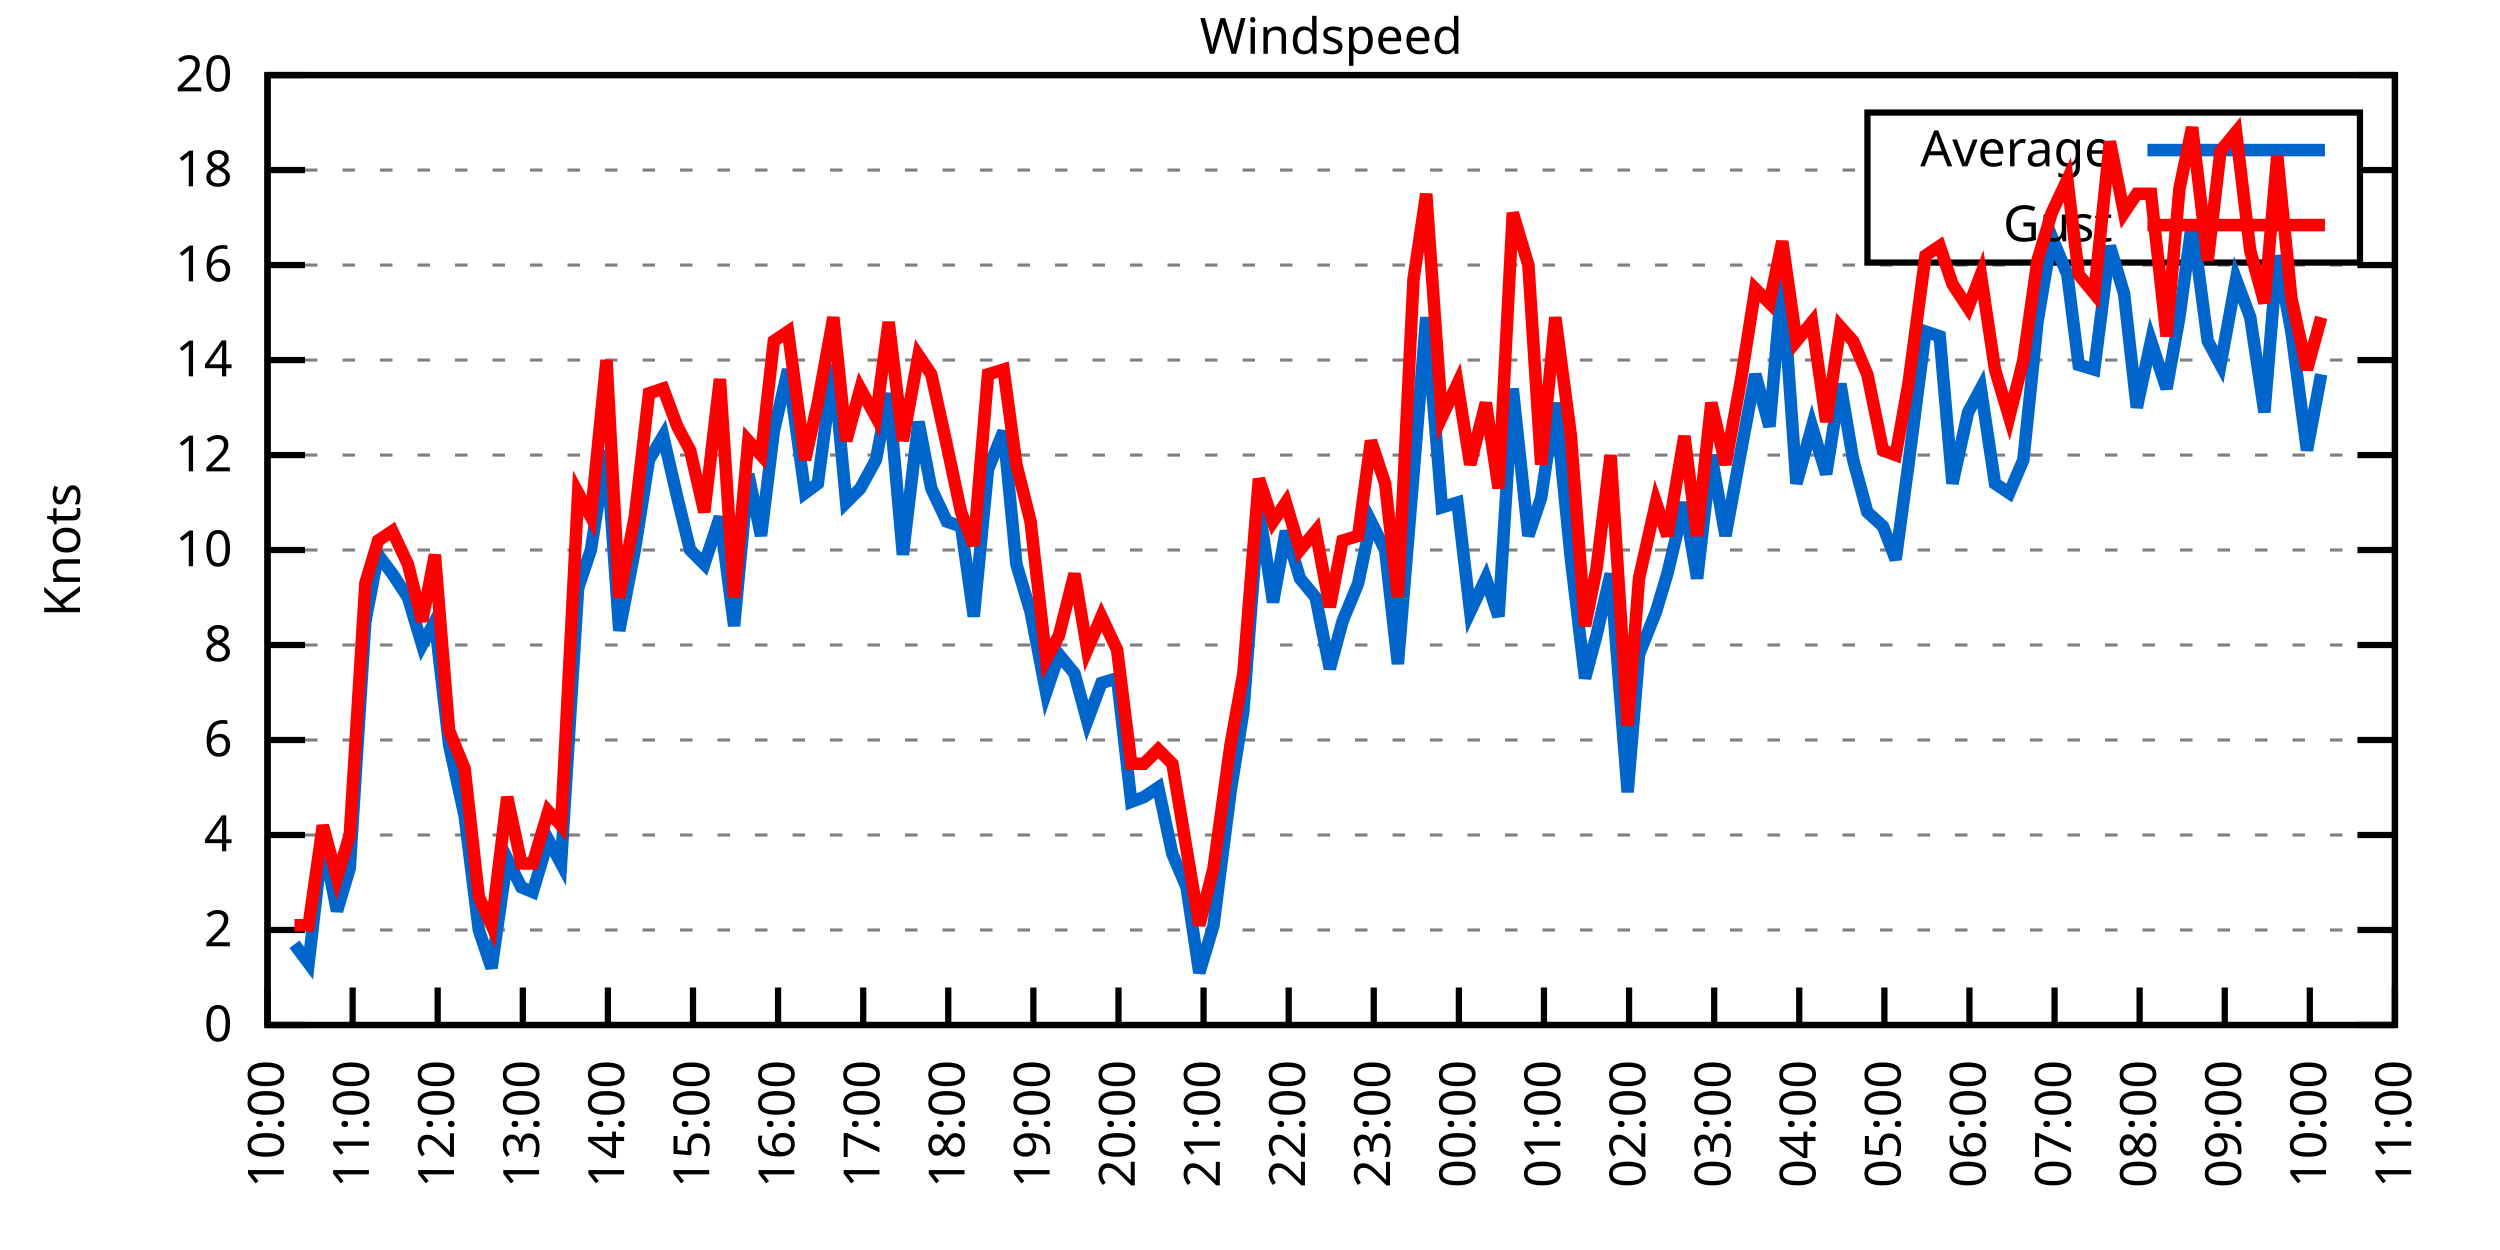
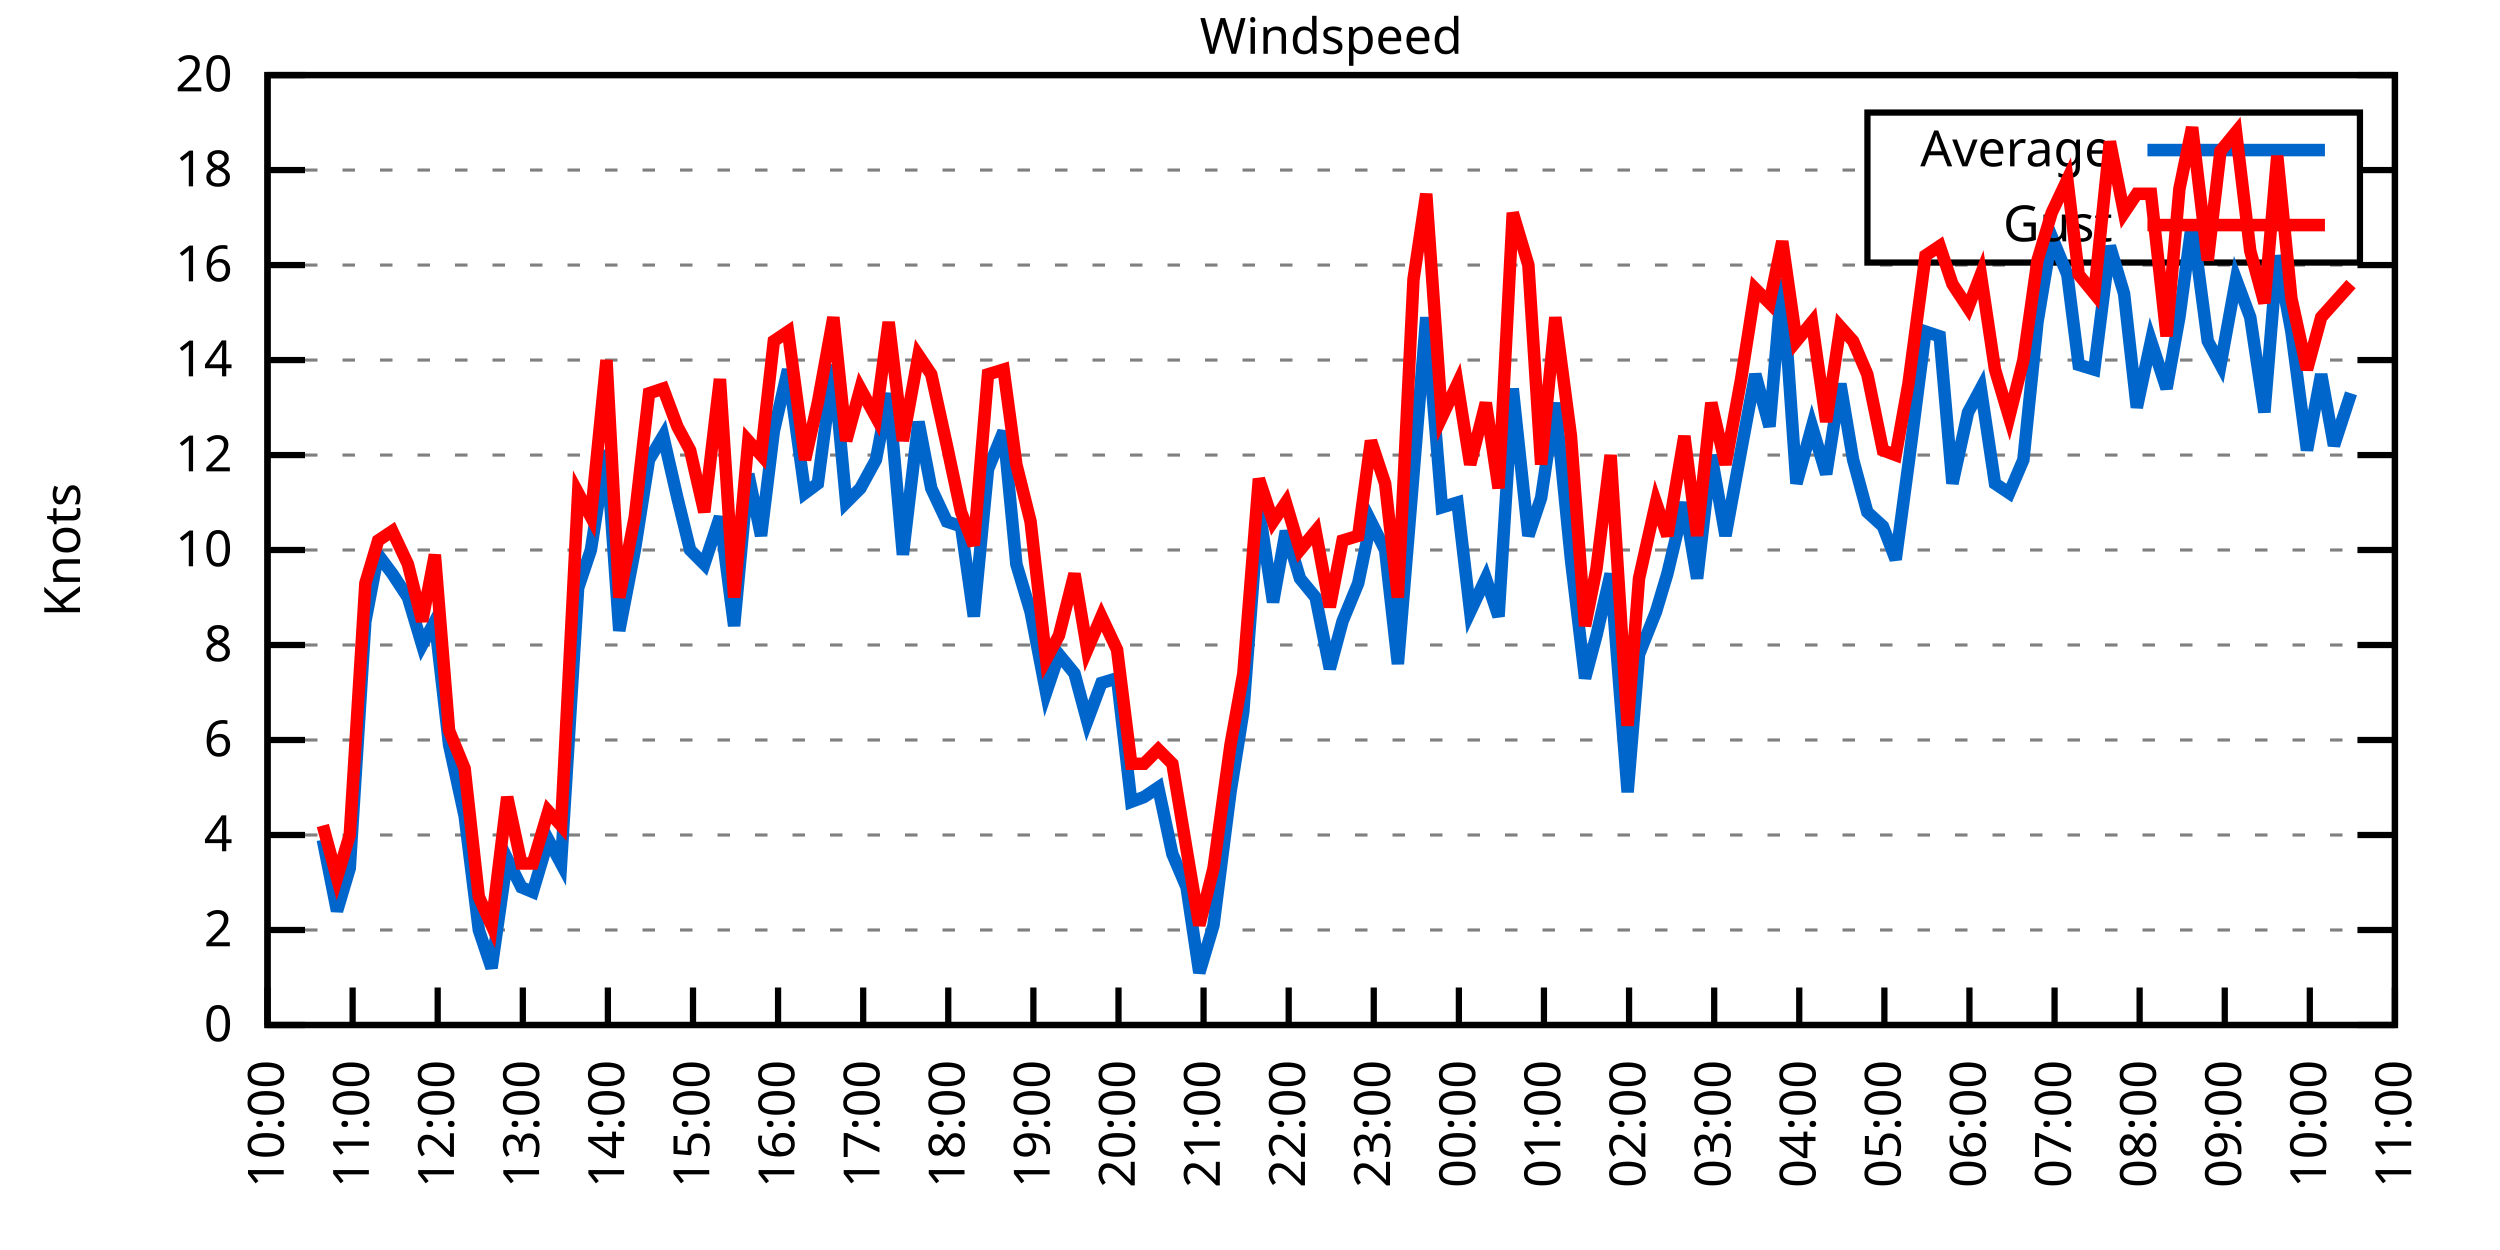
<svg xmlns="http://www.w3.org/2000/svg" xmlns:xlink="http://www.w3.org/1999/xlink" width="400" height="200" viewBox="0 0 400 200">
  <g id="gnuplot_canvas">
    <rect x="0" y="0" width="400" height="200" fill="none" />
    <defs>
      <circle id="gpDot" r="0.5" stroke-width="0.5" stroke="currentColor" />
      <path id="gpPt0" stroke-width="0.333" stroke="currentColor" d="M-1,0 h2 M0,-1 v2" />
      <path id="gpPt1" stroke-width="0.333" stroke="currentColor" d="M-1,-1 L1,1 M1,-1 L-1,1" />
      <path id="gpPt2" stroke-width="0.333" stroke="currentColor" d="M-1,0 L1,0 M0,-1 L0,1 M-1,-1 L1,1 M-1,1 L1,-1" />
      <rect id="gpPt3" stroke-width="0.333" stroke="currentColor" x="-1" y="-1" width="2" height="2" />
      <rect id="gpPt4" stroke-width="0.333" stroke="currentColor" fill="currentColor" x="-1" y="-1" width="2" height="2" />
      <circle id="gpPt5" stroke-width="0.333" stroke="currentColor" cx="0" cy="0" r="1" />
      <use xlink:href="#gpPt5" id="gpPt6" fill="currentColor" stroke="none" />
      <path id="gpPt7" stroke-width="0.333" stroke="currentColor" d="M0,-1.33 L-1.33,0.67 L1.33,0.67 z" />
      <use xlink:href="#gpPt7" id="gpPt8" fill="currentColor" stroke="none" />
      <use xlink:href="#gpPt7" id="gpPt9" stroke="currentColor" transform="rotate(180)" />
      <use xlink:href="#gpPt9" id="gpPt10" fill="currentColor" stroke="none" />
      <use xlink:href="#gpPt3" id="gpPt11" stroke="currentColor" transform="rotate(45)" />
      <use xlink:href="#gpPt11" id="gpPt12" fill="currentColor" stroke="none" />
      <path id="gpPt13" stroke-width="0.333" stroke="currentColor" d="M0,1.330 L1.265,0.411 L0.782,-1.067 L-0.782,-1.076 L-1.265,0.411 z" />
      <use xlink:href="#gpPt13" id="gpPt14" fill="currentColor" stroke="none" />
      <filter id="textbox" filterUnits="objectBoundingBox" x="0" y="0" height="1" width="1">
        <feFlood flood-color="white" flood-opacity="1" result="bgnd" />
        <feComposite in="SourceGraphic" in2="bgnd" operator="atop" />
      </filter>
      <filter id="greybox" filterUnits="objectBoundingBox" x="0" y="0" height="1" width="1">
        <feFlood flood-color="lightgrey" flood-opacity="1" result="grey" />
        <feComposite in="SourceGraphic" in2="grey" operator="atop" />
      </filter>
    </defs>
    <g fill="none" color="white" stroke="currentColor" stroke-width="1.00" stroke-linecap="butt" stroke-linejoin="miter">
</g>
    <g fill="none" color="black" stroke="currentColor" stroke-width="1.00" stroke-linecap="butt" stroke-linejoin="miter">
      <g stroke="none" shape-rendering="crispEdges">
        <polygon fill="rgb(255, 255, 255)" points="42.80,164.00 383.18,164.00 383.18,12.02 42.80,12.02 " />
      </g>
    </g>
    <g fill="none" color="black" stroke="currentColor" stroke-width="1.00" stroke-linecap="butt" stroke-linejoin="miter">
</g>
    <g fill="none" color="black" stroke="black" stroke-width="0.50" stroke-linecap="butt" stroke-linejoin="miter">
</g>
    <g fill="none" color="gray" stroke="currentColor" stroke-width="0.50" stroke-linecap="butt" stroke-linejoin="miter">
      <path stroke="gray" stroke-dasharray="2,4" class="gridline" d="M42.80,164.00 L383.19,164.00  " />
    </g>
    <g fill="none" color="gray" stroke="gray" stroke-width="1.00" stroke-linecap="butt" stroke-linejoin="miter">
</g>
    <g fill="none" color="black" stroke="currentColor" stroke-width="1.00" stroke-linecap="butt" stroke-linejoin="miter">
      <path stroke="black" d="M42.80,164.00 L48.80,164.00 M383.19,164.00 L377.19,164.00  " />
      <g transform="translate(37.20,166.60)" stroke="none" fill="black" font-family="Sans" font-size="8.00" text-anchor="end">
        <text>
          <tspan font-family="Sans"> 0</tspan>
        </text>
      </g>
    </g>
    <g fill="none" color="black" stroke="currentColor" stroke-width="1.00" stroke-linecap="butt" stroke-linejoin="miter">
</g>
    <g fill="none" color="black" stroke="black" stroke-width="0.50" stroke-linecap="butt" stroke-linejoin="miter">
</g>
    <g fill="none" color="gray" stroke="currentColor" stroke-width="0.50" stroke-linecap="butt" stroke-linejoin="miter">
      <path stroke="gray" stroke-dasharray="2,4" class="gridline" d="M42.80,148.80 L383.19,148.80  " />
    </g>
    <g fill="none" color="gray" stroke="gray" stroke-width="1.00" stroke-linecap="butt" stroke-linejoin="miter">
</g>
    <g fill="none" color="black" stroke="currentColor" stroke-width="1.00" stroke-linecap="butt" stroke-linejoin="miter">
      <path stroke="black" d="M42.80,148.80 L48.80,148.80 M383.19,148.80 L377.19,148.80  " />
      <g transform="translate(37.20,151.40)" stroke="none" fill="black" font-family="Sans" font-size="8.00" text-anchor="end">
        <text>
          <tspan font-family="Sans"> 2</tspan>
        </text>
      </g>
    </g>
    <g fill="none" color="black" stroke="currentColor" stroke-width="1.00" stroke-linecap="butt" stroke-linejoin="miter">
</g>
    <g fill="none" color="black" stroke="black" stroke-width="0.50" stroke-linecap="butt" stroke-linejoin="miter">
</g>
    <g fill="none" color="gray" stroke="currentColor" stroke-width="0.50" stroke-linecap="butt" stroke-linejoin="miter">
      <path stroke="gray" stroke-dasharray="2,4" class="gridline" d="M42.80,133.60 L383.19,133.60  " />
    </g>
    <g fill="none" color="gray" stroke="gray" stroke-width="1.00" stroke-linecap="butt" stroke-linejoin="miter">
</g>
    <g fill="none" color="black" stroke="currentColor" stroke-width="1.00" stroke-linecap="butt" stroke-linejoin="miter">
      <path stroke="black" d="M42.80,133.60 L48.80,133.60 M383.19,133.60 L377.19,133.60  " />
      <g transform="translate(37.20,136.20)" stroke="none" fill="black" font-family="Sans" font-size="8.00" text-anchor="end">
        <text>
          <tspan font-family="Sans"> 4</tspan>
        </text>
      </g>
    </g>
    <g fill="none" color="black" stroke="currentColor" stroke-width="1.00" stroke-linecap="butt" stroke-linejoin="miter">
</g>
    <g fill="none" color="black" stroke="black" stroke-width="0.50" stroke-linecap="butt" stroke-linejoin="miter">
</g>
    <g fill="none" color="gray" stroke="currentColor" stroke-width="0.50" stroke-linecap="butt" stroke-linejoin="miter">
      <path stroke="gray" stroke-dasharray="2,4" class="gridline" d="M42.80,118.40 L383.19,118.40  " />
    </g>
    <g fill="none" color="gray" stroke="gray" stroke-width="1.00" stroke-linecap="butt" stroke-linejoin="miter">
</g>
    <g fill="none" color="black" stroke="currentColor" stroke-width="1.00" stroke-linecap="butt" stroke-linejoin="miter">
      <path stroke="black" d="M42.80,118.40 L48.80,118.40 M383.19,118.40 L377.19,118.40  " />
      <g transform="translate(37.20,121.00)" stroke="none" fill="black" font-family="Sans" font-size="8.00" text-anchor="end">
        <text>
          <tspan font-family="Sans"> 6</tspan>
        </text>
      </g>
    </g>
    <g fill="none" color="black" stroke="currentColor" stroke-width="1.00" stroke-linecap="butt" stroke-linejoin="miter">
</g>
    <g fill="none" color="black" stroke="black" stroke-width="0.50" stroke-linecap="butt" stroke-linejoin="miter">
</g>
    <g fill="none" color="gray" stroke="currentColor" stroke-width="0.50" stroke-linecap="butt" stroke-linejoin="miter">
      <path stroke="gray" stroke-dasharray="2,4" class="gridline" d="M42.80,103.20 L383.19,103.20  " />
    </g>
    <g fill="none" color="gray" stroke="gray" stroke-width="1.00" stroke-linecap="butt" stroke-linejoin="miter">
</g>
    <g fill="none" color="black" stroke="currentColor" stroke-width="1.00" stroke-linecap="butt" stroke-linejoin="miter">
      <path stroke="black" d="M42.80,103.20 L48.80,103.20 M383.19,103.20 L377.19,103.20  " />
      <g transform="translate(37.20,105.80)" stroke="none" fill="black" font-family="Sans" font-size="8.00" text-anchor="end">
        <text>
          <tspan font-family="Sans"> 8</tspan>
        </text>
      </g>
    </g>
    <g fill="none" color="black" stroke="currentColor" stroke-width="1.00" stroke-linecap="butt" stroke-linejoin="miter">
</g>
    <g fill="none" color="black" stroke="black" stroke-width="0.50" stroke-linecap="butt" stroke-linejoin="miter">
</g>
    <g fill="none" color="gray" stroke="currentColor" stroke-width="0.50" stroke-linecap="butt" stroke-linejoin="miter">
      <path stroke="gray" stroke-dasharray="2,4" class="gridline" d="M42.80,88.00 L383.19,88.00  " />
    </g>
    <g fill="none" color="gray" stroke="gray" stroke-width="1.00" stroke-linecap="butt" stroke-linejoin="miter">
</g>
    <g fill="none" color="black" stroke="currentColor" stroke-width="1.00" stroke-linecap="butt" stroke-linejoin="miter">
      <path stroke="black" d="M42.80,88.00 L48.80,88.00 M383.19,88.00 L377.19,88.00  " />
      <g transform="translate(37.20,90.60)" stroke="none" fill="black" font-family="Sans" font-size="8.00" text-anchor="end">
        <text>
          <tspan font-family="Sans"> 10</tspan>
        </text>
      </g>
    </g>
    <g fill="none" color="black" stroke="currentColor" stroke-width="1.00" stroke-linecap="butt" stroke-linejoin="miter">
</g>
    <g fill="none" color="black" stroke="black" stroke-width="0.50" stroke-linecap="butt" stroke-linejoin="miter">
</g>
    <g fill="none" color="gray" stroke="currentColor" stroke-width="0.50" stroke-linecap="butt" stroke-linejoin="miter">
      <path stroke="gray" stroke-dasharray="2,4" class="gridline" d="M42.80,72.81 L383.19,72.81  " />
    </g>
    <g fill="none" color="gray" stroke="gray" stroke-width="1.00" stroke-linecap="butt" stroke-linejoin="miter">
</g>
    <g fill="none" color="black" stroke="currentColor" stroke-width="1.00" stroke-linecap="butt" stroke-linejoin="miter">
      <path stroke="black" d="M42.80,72.81 L48.80,72.81 M383.19,72.81 L377.19,72.81  " />
      <g transform="translate(37.20,75.41)" stroke="none" fill="black" font-family="Sans" font-size="8.00" text-anchor="end">
        <text>
          <tspan font-family="Sans"> 12</tspan>
        </text>
      </g>
    </g>
    <g fill="none" color="black" stroke="currentColor" stroke-width="1.00" stroke-linecap="butt" stroke-linejoin="miter">
</g>
    <g fill="none" color="black" stroke="black" stroke-width="0.50" stroke-linecap="butt" stroke-linejoin="miter">
</g>
    <g fill="none" color="gray" stroke="currentColor" stroke-width="0.50" stroke-linecap="butt" stroke-linejoin="miter">
      <path stroke="gray" stroke-dasharray="2,4" class="gridline" d="M42.80,57.61 L383.19,57.61  " />
    </g>
    <g fill="none" color="gray" stroke="gray" stroke-width="1.00" stroke-linecap="butt" stroke-linejoin="miter">
</g>
    <g fill="none" color="black" stroke="currentColor" stroke-width="1.00" stroke-linecap="butt" stroke-linejoin="miter">
      <path stroke="black" d="M42.80,57.61 L48.80,57.61 M383.19,57.61 L377.19,57.61  " />
      <g transform="translate(37.20,60.21)" stroke="none" fill="black" font-family="Sans" font-size="8.00" text-anchor="end">
        <text>
          <tspan font-family="Sans"> 14</tspan>
        </text>
      </g>
    </g>
    <g fill="none" color="black" stroke="currentColor" stroke-width="1.00" stroke-linecap="butt" stroke-linejoin="miter">
</g>
    <g fill="none" color="black" stroke="black" stroke-width="0.50" stroke-linecap="butt" stroke-linejoin="miter">
</g>
    <g fill="none" color="gray" stroke="currentColor" stroke-width="0.50" stroke-linecap="butt" stroke-linejoin="miter">
      <path stroke="gray" stroke-dasharray="2,4" class="gridline" d="M42.80,42.41 L383.19,42.41  " />
    </g>
    <g fill="none" color="gray" stroke="gray" stroke-width="1.00" stroke-linecap="butt" stroke-linejoin="miter">
</g>
    <g fill="none" color="black" stroke="currentColor" stroke-width="1.00" stroke-linecap="butt" stroke-linejoin="miter">
      <path stroke="black" d="M42.80,42.41 L48.80,42.41 M383.19,42.41 L377.19,42.41  " />
      <g transform="translate(37.20,45.01)" stroke="none" fill="black" font-family="Sans" font-size="8.00" text-anchor="end">
        <text>
          <tspan font-family="Sans"> 16</tspan>
        </text>
      </g>
    </g>
    <g fill="none" color="black" stroke="currentColor" stroke-width="1.00" stroke-linecap="butt" stroke-linejoin="miter">
</g>
    <g fill="none" color="black" stroke="black" stroke-width="0.50" stroke-linecap="butt" stroke-linejoin="miter">
</g>
    <g fill="none" color="gray" stroke="currentColor" stroke-width="0.50" stroke-linecap="butt" stroke-linejoin="miter">
      <path stroke="gray" stroke-dasharray="2,4" class="gridline" d="M42.80,27.21 L298.79,27.21 M377.59,27.21 L383.19,27.21  " />
    </g>
    <g fill="none" color="gray" stroke="gray" stroke-width="1.00" stroke-linecap="butt" stroke-linejoin="miter">
</g>
    <g fill="none" color="black" stroke="currentColor" stroke-width="1.00" stroke-linecap="butt" stroke-linejoin="miter">
      <path stroke="black" d="M42.80,27.21 L48.80,27.21 M383.19,27.21 L377.19,27.21  " />
      <g transform="translate(37.20,29.81)" stroke="none" fill="black" font-family="Sans" font-size="8.00" text-anchor="end">
        <text>
          <tspan font-family="Sans"> 18</tspan>
        </text>
      </g>
    </g>
    <g fill="none" color="black" stroke="currentColor" stroke-width="1.00" stroke-linecap="butt" stroke-linejoin="miter">
</g>
    <g fill="none" color="black" stroke="black" stroke-width="0.50" stroke-linecap="butt" stroke-linejoin="miter">
</g>
    <g fill="none" color="gray" stroke="currentColor" stroke-width="0.50" stroke-linecap="butt" stroke-linejoin="miter">
      <path stroke="gray" stroke-dasharray="2,4" class="gridline" d="M42.80,12.01 L383.19,12.01  " />
    </g>
    <g fill="none" color="gray" stroke="gray" stroke-width="1.00" stroke-linecap="butt" stroke-linejoin="miter">
</g>
    <g fill="none" color="black" stroke="currentColor" stroke-width="1.00" stroke-linecap="butt" stroke-linejoin="miter">
      <path stroke="black" d="M42.80,12.01 L48.80,12.01 M383.19,12.01 L377.19,12.01  " />
      <g transform="translate(37.20,14.61)" stroke="none" fill="black" font-family="Sans" font-size="8.00" text-anchor="end">
        <text>
          <tspan font-family="Sans"> 20</tspan>
        </text>
      </g>
    </g>
    <g fill="none" color="black" stroke="currentColor" stroke-width="1.00" stroke-linecap="butt" stroke-linejoin="miter">
      <path stroke="black" d="M42.80,164.00 L42.80,158.00  " />
      <g transform="translate(45.40,169.60) rotate(270.00)" stroke="none" fill="black" font-family="Sans" font-size="8.00" text-anchor="end">
        <text>
          <tspan font-family="Sans">10:00</tspan>
        </text>
      </g>
    </g>
    <g fill="none" color="black" stroke="currentColor" stroke-width="1.00" stroke-linecap="butt" stroke-linejoin="miter">
      <path stroke="black" d="M56.42,164.00 L56.42,158.00  " />
      <g transform="translate(59.02,169.60) rotate(270.00)" stroke="none" fill="black" font-family="Sans" font-size="8.00" text-anchor="end">
        <text>
          <tspan font-family="Sans">11:00</tspan>
        </text>
      </g>
    </g>
    <g fill="none" color="black" stroke="currentColor" stroke-width="1.00" stroke-linecap="butt" stroke-linejoin="miter">
      <path stroke="black" d="M70.03,164.00 L70.03,158.00  " />
      <g transform="translate(72.63,169.60) rotate(270.00)" stroke="none" fill="black" font-family="Sans" font-size="8.00" text-anchor="end">
        <text>
          <tspan font-family="Sans">12:00</tspan>
        </text>
      </g>
    </g>
    <g fill="none" color="black" stroke="currentColor" stroke-width="1.00" stroke-linecap="butt" stroke-linejoin="miter">
      <path stroke="black" d="M83.65,164.00 L83.65,158.00  " />
      <g transform="translate(86.25,169.60) rotate(270.00)" stroke="none" fill="black" font-family="Sans" font-size="8.00" text-anchor="end">
        <text>
          <tspan font-family="Sans">13:00</tspan>
        </text>
      </g>
    </g>
    <g fill="none" color="black" stroke="currentColor" stroke-width="1.00" stroke-linecap="butt" stroke-linejoin="miter">
      <path stroke="black" d="M97.26,164.00 L97.26,158.00  " />
      <g transform="translate(99.86,169.60) rotate(270.00)" stroke="none" fill="black" font-family="Sans" font-size="8.00" text-anchor="end">
        <text>
          <tspan font-family="Sans">14:00</tspan>
        </text>
      </g>
    </g>
    <g fill="none" color="black" stroke="currentColor" stroke-width="1.00" stroke-linecap="butt" stroke-linejoin="miter">
      <path stroke="black" d="M110.88,164.00 L110.88,158.00  " />
      <g transform="translate(113.48,169.60) rotate(270.00)" stroke="none" fill="black" font-family="Sans" font-size="8.00" text-anchor="end">
        <text>
          <tspan font-family="Sans">15:00</tspan>
        </text>
      </g>
    </g>
    <g fill="none" color="black" stroke="currentColor" stroke-width="1.00" stroke-linecap="butt" stroke-linejoin="miter">
      <path stroke="black" d="M124.49,164.00 L124.49,158.00  " />
      <g transform="translate(127.09,169.60) rotate(270.00)" stroke="none" fill="black" font-family="Sans" font-size="8.00" text-anchor="end">
        <text>
          <tspan font-family="Sans">16:00</tspan>
        </text>
      </g>
    </g>
    <g fill="none" color="black" stroke="currentColor" stroke-width="1.00" stroke-linecap="butt" stroke-linejoin="miter">
      <path stroke="black" d="M138.11,164.00 L138.11,158.00  " />
      <g transform="translate(140.71,169.60) rotate(270.00)" stroke="none" fill="black" font-family="Sans" font-size="8.00" text-anchor="end">
        <text>
          <tspan font-family="Sans">17:00</tspan>
        </text>
      </g>
    </g>
    <g fill="none" color="black" stroke="currentColor" stroke-width="1.00" stroke-linecap="butt" stroke-linejoin="miter">
      <path stroke="black" d="M151.72,164.00 L151.72,158.00  " />
      <g transform="translate(154.32,169.60) rotate(270.00)" stroke="none" fill="black" font-family="Sans" font-size="8.00" text-anchor="end">
        <text>
          <tspan font-family="Sans">18:00</tspan>
        </text>
      </g>
    </g>
    <g fill="none" color="black" stroke="currentColor" stroke-width="1.00" stroke-linecap="butt" stroke-linejoin="miter">
      <path stroke="black" d="M165.34,164.00 L165.34,158.00  " />
      <g transform="translate(167.94,169.60) rotate(270.00)" stroke="none" fill="black" font-family="Sans" font-size="8.00" text-anchor="end">
        <text>
          <tspan font-family="Sans">19:00</tspan>
        </text>
      </g>
    </g>
    <g fill="none" color="black" stroke="currentColor" stroke-width="1.00" stroke-linecap="butt" stroke-linejoin="miter">
      <path stroke="black" d="M178.96,164.00 L178.96,158.00  " />
      <g transform="translate(181.56,169.60) rotate(270.00)" stroke="none" fill="black" font-family="Sans" font-size="8.00" text-anchor="end">
        <text>
          <tspan font-family="Sans">20:00</tspan>
        </text>
      </g>
    </g>
    <g fill="none" color="black" stroke="currentColor" stroke-width="1.00" stroke-linecap="butt" stroke-linejoin="miter">
      <path stroke="black" d="M192.57,164.00 L192.57,158.00  " />
      <g transform="translate(195.17,169.60) rotate(270.00)" stroke="none" fill="black" font-family="Sans" font-size="8.00" text-anchor="end">
        <text>
          <tspan font-family="Sans">21:00</tspan>
        </text>
      </g>
    </g>
    <g fill="none" color="black" stroke="currentColor" stroke-width="1.00" stroke-linecap="butt" stroke-linejoin="miter">
      <path stroke="black" d="M206.19,164.00 L206.19,158.00  " />
      <g transform="translate(208.79,169.60) rotate(270.00)" stroke="none" fill="black" font-family="Sans" font-size="8.00" text-anchor="end">
        <text>
          <tspan font-family="Sans">22:00</tspan>
        </text>
      </g>
    </g>
    <g fill="none" color="black" stroke="currentColor" stroke-width="1.00" stroke-linecap="butt" stroke-linejoin="miter">
      <path stroke="black" d="M219.80,164.00 L219.80,158.00  " />
      <g transform="translate(222.40,169.60) rotate(270.00)" stroke="none" fill="black" font-family="Sans" font-size="8.00" text-anchor="end">
        <text>
          <tspan font-family="Sans">23:00</tspan>
        </text>
      </g>
    </g>
    <g fill="none" color="black" stroke="currentColor" stroke-width="1.00" stroke-linecap="butt" stroke-linejoin="miter">
      <path stroke="black" d="M233.42,164.00 L233.42,158.00  " />
      <g transform="translate(236.02,169.60) rotate(270.00)" stroke="none" fill="black" font-family="Sans" font-size="8.00" text-anchor="end">
        <text>
          <tspan font-family="Sans">00:00</tspan>
        </text>
      </g>
    </g>
    <g fill="none" color="black" stroke="currentColor" stroke-width="1.00" stroke-linecap="butt" stroke-linejoin="miter">
      <path stroke="black" d="M247.03,164.00 L247.03,158.00  " />
      <g transform="translate(249.63,169.60) rotate(270.00)" stroke="none" fill="black" font-family="Sans" font-size="8.00" text-anchor="end">
        <text>
          <tspan font-family="Sans">01:00</tspan>
        </text>
      </g>
    </g>
    <g fill="none" color="black" stroke="currentColor" stroke-width="1.00" stroke-linecap="butt" stroke-linejoin="miter">
      <path stroke="black" d="M260.65,164.00 L260.65,158.00  " />
      <g transform="translate(263.25,169.60) rotate(270.00)" stroke="none" fill="black" font-family="Sans" font-size="8.00" text-anchor="end">
        <text>
          <tspan font-family="Sans">02:00</tspan>
        </text>
      </g>
    </g>
    <g fill="none" color="black" stroke="currentColor" stroke-width="1.00" stroke-linecap="butt" stroke-linejoin="miter">
      <path stroke="black" d="M274.27,164.00 L274.27,158.00  " />
      <g transform="translate(276.87,169.60) rotate(270.00)" stroke="none" fill="black" font-family="Sans" font-size="8.00" text-anchor="end">
        <text>
          <tspan font-family="Sans">03:00</tspan>
        </text>
      </g>
    </g>
    <g fill="none" color="black" stroke="currentColor" stroke-width="1.00" stroke-linecap="butt" stroke-linejoin="miter">
      <path stroke="black" d="M287.88,164.00 L287.88,158.00  " />
      <g transform="translate(290.48,169.60) rotate(270.00)" stroke="none" fill="black" font-family="Sans" font-size="8.00" text-anchor="end">
        <text>
          <tspan font-family="Sans">04:00</tspan>
        </text>
      </g>
    </g>
    <g fill="none" color="black" stroke="currentColor" stroke-width="1.00" stroke-linecap="butt" stroke-linejoin="miter">
      <path stroke="black" d="M301.50,164.00 L301.50,158.00  " />
      <g transform="translate(304.10,169.60) rotate(270.00)" stroke="none" fill="black" font-family="Sans" font-size="8.00" text-anchor="end">
        <text>
          <tspan font-family="Sans">05:00</tspan>
        </text>
      </g>
    </g>
    <g fill="none" color="black" stroke="currentColor" stroke-width="1.00" stroke-linecap="butt" stroke-linejoin="miter">
      <path stroke="black" d="M315.11,164.00 L315.11,158.00  " />
      <g transform="translate(317.71,169.60) rotate(270.00)" stroke="none" fill="black" font-family="Sans" font-size="8.00" text-anchor="end">
        <text>
          <tspan font-family="Sans">06:00</tspan>
        </text>
      </g>
    </g>
    <g fill="none" color="black" stroke="currentColor" stroke-width="1.00" stroke-linecap="butt" stroke-linejoin="miter">
      <path stroke="black" d="M328.73,164.00 L328.73,158.00  " />
      <g transform="translate(331.33,169.60) rotate(270.00)" stroke="none" fill="black" font-family="Sans" font-size="8.00" text-anchor="end">
        <text>
          <tspan font-family="Sans">07:00</tspan>
        </text>
      </g>
    </g>
    <g fill="none" color="black" stroke="currentColor" stroke-width="1.00" stroke-linecap="butt" stroke-linejoin="miter">
      <path stroke="black" d="M342.34,164.00 L342.34,158.00  " />
      <g transform="translate(344.94,169.60) rotate(270.00)" stroke="none" fill="black" font-family="Sans" font-size="8.00" text-anchor="end">
        <text>
          <tspan font-family="Sans">08:00</tspan>
        </text>
      </g>
    </g>
    <g fill="none" color="black" stroke="currentColor" stroke-width="1.00" stroke-linecap="butt" stroke-linejoin="miter">
      <path stroke="black" d="M355.96,164.00 L355.96,158.00  " />
      <g transform="translate(358.56,169.60) rotate(270.00)" stroke="none" fill="black" font-family="Sans" font-size="8.00" text-anchor="end">
        <text>
          <tspan font-family="Sans">09:00</tspan>
        </text>
      </g>
    </g>
    <g fill="none" color="black" stroke="currentColor" stroke-width="1.00" stroke-linecap="butt" stroke-linejoin="miter">
      <path stroke="black" d="M369.57,164.00 L369.57,158.00  " />
      <g transform="translate(372.17,169.60) rotate(270.00)" stroke="none" fill="black" font-family="Sans" font-size="8.00" text-anchor="end">
        <text>
          <tspan font-family="Sans">10:00</tspan>
        </text>
      </g>
    </g>
    <g fill="none" color="black" stroke="currentColor" stroke-width="1.00" stroke-linecap="butt" stroke-linejoin="miter">
      <path stroke="black" d="M383.19,164.00 L383.19,158.00  " />
      <g transform="translate(385.79,169.60) rotate(270.00)" stroke="none" fill="black" font-family="Sans" font-size="8.00" text-anchor="end">
        <text>
          <tspan font-family="Sans">11:00</tspan>
        </text>
      </g>
    </g>
    <g fill="none" color="black" stroke="currentColor" stroke-width="1.00" stroke-linecap="butt" stroke-linejoin="miter">
</g>
    <g fill="none" color="black" stroke="currentColor" stroke-width="1.00" stroke-linecap="butt" stroke-linejoin="miter">
      <path stroke="black" d="M42.80,12.01 L42.80,164.00 L383.19,164.00 L383.19,12.01 L42.80,12.01 Z  " />
    </g>
    <g fill="none" color="black" stroke="currentColor" stroke-width="1.00" stroke-linecap="butt" stroke-linejoin="miter">
</g>
    <g fill="none" color="black" stroke="currentColor" stroke-width="1.00" stroke-linecap="butt" stroke-linejoin="miter">
      <path stroke="black" d="M298.79,42.01 L298.79,18.01 L377.59,18.01 L377.59,42.01 L298.79,42.01 Z  " />
    </g>
    <g id="Windspeed_plot_1">
      <g fill="none" color="white" stroke="black" stroke-width="2.00" stroke-linecap="butt" stroke-linejoin="miter">
</g>
      <g fill="none" color="black" stroke="currentColor" stroke-width="2.00" stroke-linecap="butt" stroke-linejoin="miter">
        <g transform="translate(337.99,26.61)" stroke="none" fill="black" font-family="Sans" font-size="8.00" text-anchor="end">
          <text>
            <tspan font-family="Sans">Average</tspan>
          </text>
        </g>
      </g>
      <g fill="none" color="black" stroke="currentColor" stroke-width="2.00" stroke-linecap="butt" stroke-linejoin="miter">
-         <path stroke="rgb(  0, 102, 204)" d="M343.59,24.01 L371.99,24.01 M47.11,151.08 L49.38,154.12 L51.65,134.36 L53.92,145.76 L55.96,138.92 L58.46,99.40   L60.50,88.76 L62.77,91.80 L65.27,95.60 L67.54,103.20 L69.58,99.40 L71.85,119.16 L74.34,130.56 L76.61,148.80   L78.65,154.88 L81.15,137.40 L83.42,141.96 L85.24,142.72 L87.73,134.36 L89.77,138.16 L92.50,94.08 L94.54,88.00   L97.04,72.05 L99.08,100.92 L101.57,88.00 L103.84,73.57 L106.11,69.77 L108.38,79.65 L110.42,88.00 L112.69,90.28   L115.19,82.69 L117.46,100.16 L119.73,75.85 L121.77,85.73 L123.81,69.01 L126.08,59.13 L128.81,78.89 L130.85,77.37   L133.34,58.37 L135.39,80.41 L137.66,78.13 L140.15,73.57 L142.19,62.93 L144.46,88.76 L146.96,67.49 L149.00,78.13   L151.50,83.45 L153.77,84.21 L155.81,98.64 L158.08,75.09 L160.57,69.01 L162.62,90.28 L164.89,97.88 L167.38,110.80   L169.43,104.72 L171.92,107.76 L173.96,115.36 L176.23,109.28 L178.73,108.52 L181.00,128.28 L183.04,127.52 L185.31,126.00   L187.58,136.64 L189.85,141.96 L191.89,155.64 L194.16,148.04 L196.88,126.76 L198.93,113.84 L201.42,81.17 L203.69,96.36   L205.73,84.97 L208.00,92.56 L210.50,95.60 L212.77,107.00 L214.81,99.40 L217.31,93.32 L219.35,83.45 L221.62,88.00   L223.66,106.24 L226.16,75.85 L228.20,50.77 L230.70,81.17 L233.19,80.41 L235.23,97.88 L237.73,92.56 L239.77,98.64   L242.04,62.17 L244.54,85.73 L246.58,79.65 L248.85,64.45 L251.35,89.52 L253.61,108.52 L255.43,101.68 L257.70,91.80   L260.42,126.76 L262.24,104.72 L264.96,97.88 L266.78,91.80 L269.50,80.41 L271.54,92.56 L273.81,72.81 L276.08,85.73   L278.58,72.05 L280.85,59.89 L283.12,68.25 L285.16,44.69 L287.43,77.37 L289.92,68.25 L292.19,75.85 L294.46,61.41   L296.50,73.57 L298.77,81.93 L301.27,84.21 L303.31,89.52 L305.35,74.33 L308.08,53.05 L310.35,53.81 L312.39,77.37   L314.89,65.97 L316.93,62.17 L319.20,77.37 L321.47,78.89 L323.74,73.57 L326.00,51.53 L328.27,37.85 L330.77,43.93   L332.59,58.37 L335.08,59.13 L337.58,39.37 L339.85,46.97 L341.89,65.21 L344.16,54.57 L346.65,62.17 L348.70,50.77   L350.74,35.57 L353.24,54.57 L355.28,58.37 L357.77,44.69 L360.04,50.77 L362.31,65.97 L364.36,40.89 L366.62,53.05   L369.12,72.05 L371.39,59.89  " />
+         <path stroke="rgb(  0, 102, 204)" d="M343.59,24.01 L371.99,24.01 M51.65,134.36 L53.92,145.76 L55.96,138.92 L58.46,99.40 L60.50,88.76 L62.77,91.80   L65.27,95.60 L67.54,103.20 L69.58,99.40 L71.85,119.16 L74.34,130.56 L76.61,148.80 L78.65,154.88 L81.15,137.40   L83.42,141.96 L85.24,142.72 L87.73,134.36 L89.77,138.16 L92.50,94.08 L94.54,88.00 L97.04,72.05 L99.08,100.92   L101.57,88.00 L103.84,73.57 L106.11,69.77 L108.38,79.65 L110.42,88.00 L112.69,90.28 L115.19,82.69 L117.46,100.16   L119.73,75.85 L121.77,85.73 L123.81,69.01 L126.08,59.13 L128.81,78.89 L130.85,77.37 L133.34,58.37 L135.39,80.41   L137.66,78.13 L140.15,73.57 L142.19,62.93 L144.46,88.76 L146.96,67.49 L149.00,78.13 L151.50,83.45 L153.77,84.21   L155.81,98.64 L158.08,75.09 L160.57,69.01 L162.62,90.28 L164.89,97.88 L167.38,110.80 L169.43,104.72 L171.92,107.76   L173.96,115.36 L176.23,109.28 L178.73,108.52 L181.00,128.28 L183.04,127.52 L185.31,126.00 L187.58,136.64 L189.85,141.96   L191.89,155.64 L194.16,148.04 L196.88,126.76 L198.93,113.84 L201.42,81.17 L203.69,96.36 L205.73,84.97 L208.00,92.56   L210.50,95.60 L212.77,107.00 L214.81,99.40 L217.31,93.32 L219.35,83.45 L221.62,88.00 L223.66,106.24 L226.16,75.85   L228.20,50.77 L230.70,81.17 L233.19,80.41 L235.23,97.88 L237.73,92.56 L239.77,98.64 L242.04,62.17 L244.54,85.73   L246.58,79.65 L248.85,64.45 L251.35,89.52 L253.61,108.52 L255.43,101.68 L257.70,91.80 L260.42,126.76 L262.24,104.72   L264.96,97.88 L266.78,91.80 L269.50,80.41 L271.54,92.56 L273.81,72.81 L276.08,85.73 L278.58,72.05 L280.85,59.89   L283.12,68.25 L285.16,44.69 L287.43,77.37 L289.92,68.25 L292.19,75.85 L294.46,61.41 L296.50,73.57 L298.77,81.93   L301.27,84.21 L303.31,89.52 L305.35,74.33 L308.08,53.05 L310.35,53.81 L312.39,77.37 L314.89,65.97 L316.93,62.17   L319.20,77.37 L321.47,78.89 L323.74,73.57 L326.00,51.53 L328.27,37.85 L330.77,43.93 L332.59,58.37 L335.08,59.13   L337.58,39.37 L339.85,46.97 L341.89,65.21 L344.16,54.57 L346.65,62.17 L348.70,50.77 L350.74,35.57 L353.24,54.57   L355.28,58.37 L357.77,44.69 L360.04,50.77 L362.31,65.97 L364.36,40.89 L366.62,53.05 L369.12,72.05 L371.39,59.89   L373.43,71.29 L376.16,62.93  " />
      </g>
    </g>
    <g id="Windspeed_plot_2">
      <g fill="none" color="black" stroke="currentColor" stroke-width="2.00" stroke-linecap="butt" stroke-linejoin="miter">
        <g transform="translate(337.99,38.61)" stroke="none" fill="black" font-family="Sans" font-size="8.00" text-anchor="end">
          <text>
            <tspan font-family="Sans">Gust</tspan>
          </text>
        </g>
      </g>
      <g fill="none" color="black" stroke="currentColor" stroke-width="2.00" stroke-linecap="butt" stroke-linejoin="miter">
-         <path stroke="rgb(255,   0,   0)" d="M343.59,36.01 L371.99,36.01 M47.11,148.04 L49.38,148.04 L51.65,132.08 L53.92,140.44 L55.96,133.60 L58.46,93.32   L60.50,86.49 L62.77,84.97 L65.27,90.28 L67.54,99.40 L69.58,88.76 L71.85,116.88 L74.34,122.96 L76.61,143.48   L78.65,148.04 L81.15,127.52 L83.42,138.16 L85.24,138.16 L87.73,129.80 L89.77,132.08 L92.50,78.89 L94.54,82.69   L97.04,57.61 L99.08,95.60 L101.57,82.69 L103.84,62.93 L106.11,62.17 L108.38,68.25 L110.42,72.05 L112.69,81.93   L115.19,60.65 L117.46,95.60 L119.73,70.53 L121.77,72.81 L123.81,54.57 L126.08,53.05 L128.81,73.57 L130.85,64.45   L133.34,50.77 L135.39,70.53 L137.66,62.17 L140.15,66.73 L142.19,51.53 L144.46,70.53 L146.96,56.85 L149.00,59.89   L151.50,71.29 L153.77,81.93 L155.81,87.25 L158.08,59.89 L160.57,59.13 L162.62,74.33 L164.89,83.45 L167.38,105.48   L169.43,101.68 L171.92,91.80 L173.96,103.96 L176.23,98.64 L178.73,103.96 L181.00,122.20 L183.04,122.20 L185.31,119.92   L187.58,122.20 L189.85,135.88 L191.89,148.04 L194.16,138.92 L196.88,119.16 L198.93,107.76 L201.42,76.61 L203.69,83.45   L205.73,80.41 L208.00,88.00 L210.50,84.97 L212.77,97.12 L214.81,86.49 L217.31,85.73 L219.35,70.53 L221.62,77.37   L223.66,95.60 L226.16,44.69 L228.20,31.01 L230.70,66.73 L233.19,61.41 L235.23,74.33 L237.73,64.45 L239.77,78.13   L242.04,34.05 L244.54,42.41 L246.58,74.33 L248.85,50.77 L251.35,69.77 L253.61,100.16 L255.43,91.04 L257.70,72.81   L260.42,116.12 L262.24,92.56 L264.96,80.41 L266.78,85.73 L269.50,69.77 L271.54,85.73 L273.81,64.45 L276.08,74.33   L278.58,60.65 L280.85,46.21 L283.12,48.49 L285.16,38.61 L287.43,54.57 L289.92,51.53 L292.19,67.49 L294.46,52.29   L296.50,54.57 L298.77,59.89 L301.27,72.05 L303.31,72.81 L305.35,61.41 L308.08,40.89 L310.35,39.37 L312.39,45.45   L314.89,49.25 L316.93,43.93 L319.20,59.13 L321.47,66.73 L323.74,57.61 L326.00,41.65 L328.27,34.05 L330.77,28.73   L332.59,43.93 L335.08,46.97 L337.58,22.65 L339.85,34.05 L341.89,31.01 L344.16,31.01 L346.65,53.81 L348.70,30.25   L350.74,20.37 L353.24,41.65 L355.28,24.17 L357.77,21.13 L360.04,40.13 L362.31,48.49 L364.36,24.93 L366.62,47.73   L369.12,59.13 L371.39,50.77  " />
+         <path stroke="rgb(255,   0,   0)" d="M343.59,36.01 L371.99,36.01 M51.65,132.08 L53.92,140.44 L55.96,133.60 L58.46,93.32 L60.50,86.49 L62.77,84.97   L65.27,90.28 L67.54,99.40 L69.58,88.76 L71.85,116.88 L74.34,122.96 L76.61,143.48 L78.65,148.04 L81.15,127.52   L83.42,138.16 L85.24,138.16 L87.73,129.80 L89.77,132.08 L92.50,78.89 L94.54,82.69 L97.04,57.61 L99.08,95.60   L101.57,82.69 L103.84,62.93 L106.11,62.17 L108.38,68.25 L110.42,72.05 L112.69,81.93 L115.19,60.65 L117.46,95.60   L119.73,70.53 L121.77,72.81 L123.81,54.57 L126.08,53.05 L128.81,73.57 L130.85,64.45 L133.34,50.77 L135.39,70.53   L137.66,62.17 L140.15,66.73 L142.19,51.53 L144.46,70.53 L146.96,56.85 L149.00,59.89 L151.50,71.29 L153.77,81.93   L155.81,87.25 L158.08,59.89 L160.57,59.13 L162.62,74.33 L164.89,83.45 L167.38,105.48 L169.43,101.68 L171.92,91.80   L173.96,103.96 L176.23,98.64 L178.73,103.96 L181.00,122.20 L183.04,122.20 L185.31,119.92 L187.58,122.20 L189.85,135.88   L191.89,148.04 L194.16,138.92 L196.88,119.16 L198.93,107.76 L201.42,76.61 L203.69,83.45 L205.73,80.41 L208.00,88.00   L210.50,84.97 L212.77,97.12 L214.81,86.49 L217.31,85.73 L219.35,70.53 L221.62,77.37 L223.66,95.60 L226.16,44.69   L228.20,31.01 L230.70,66.73 L233.19,61.41 L235.23,74.33 L237.73,64.45 L239.77,78.13 L242.04,34.05 L244.54,42.41   L246.58,74.33 L248.85,50.77 L251.35,69.77 L253.61,100.16 L255.43,91.04 L257.70,72.81 L260.42,116.12 L262.24,92.56   L264.96,80.41 L266.78,85.73 L269.50,69.77 L271.54,85.73 L273.81,64.45 L276.08,74.33 L278.58,60.65 L280.85,46.21   L283.12,48.49 L285.16,38.61 L287.43,54.57 L289.92,51.53 L292.19,67.49 L294.46,52.29 L296.50,54.57 L298.77,59.89   L301.27,72.05 L303.31,72.81 L305.35,61.41 L308.08,40.89 L310.35,39.37 L312.39,45.45 L314.89,49.25 L316.93,43.93   L319.20,59.13 L321.47,66.73 L323.74,57.61 L326.00,41.65 L328.27,34.05 L330.77,28.73 L332.59,43.93 L335.08,46.97   L337.58,22.65 L339.85,34.05 L341.89,31.01 L344.16,31.01 L346.65,53.81 L348.70,30.25 L350.74,20.37 L353.24,41.65   L355.28,24.17 L357.77,21.13 L360.04,40.13 L362.31,48.49 L364.36,24.93 L366.62,47.73 L369.12,59.13 L371.39,50.77   L373.43,48.49 L376.16,45.45  " />
      </g>
    </g>
    <g fill="none" color="black" stroke="currentColor" stroke-width="2.00" stroke-linecap="butt" stroke-linejoin="miter">
</g>
    <g fill="none" color="black" stroke="black" stroke-width="1.00" stroke-linecap="butt" stroke-linejoin="miter">
</g>
    <g fill="none" color="black" stroke="currentColor" stroke-width="1.00" stroke-linecap="butt" stroke-linejoin="miter">
      <path stroke="black" d="M42.80,12.01 L42.80,164.00 L383.19,164.00 L383.19,12.01 L42.80,12.01 Z  " />
      <g transform="translate(12.80,88.01) rotate(270.00)" stroke="none" fill="black" font-family="Sans" font-size="8.00" text-anchor="middle">
        <text>
          <tspan font-family="Sans">Knots</tspan>
        </text>
      </g>
    </g>
    <g fill="none" color="black" stroke="currentColor" stroke-width="1.00" stroke-linecap="butt" stroke-linejoin="miter">
</g>
    <g fill="none" color="black" stroke="currentColor" stroke-width="1.00" stroke-linecap="butt" stroke-linejoin="miter">
      <g transform="translate(212.99,8.61)" stroke="none" fill="black" font-family="Sans" font-size="8.00" text-anchor="middle">
        <text>
          <tspan font-family="Sans">Windspeed</tspan>
        </text>
      </g>
    </g>
    <g fill="none" color="black" stroke="currentColor" stroke-width="1.00" stroke-linecap="butt" stroke-linejoin="miter">
</g>
  </g>
</svg>
